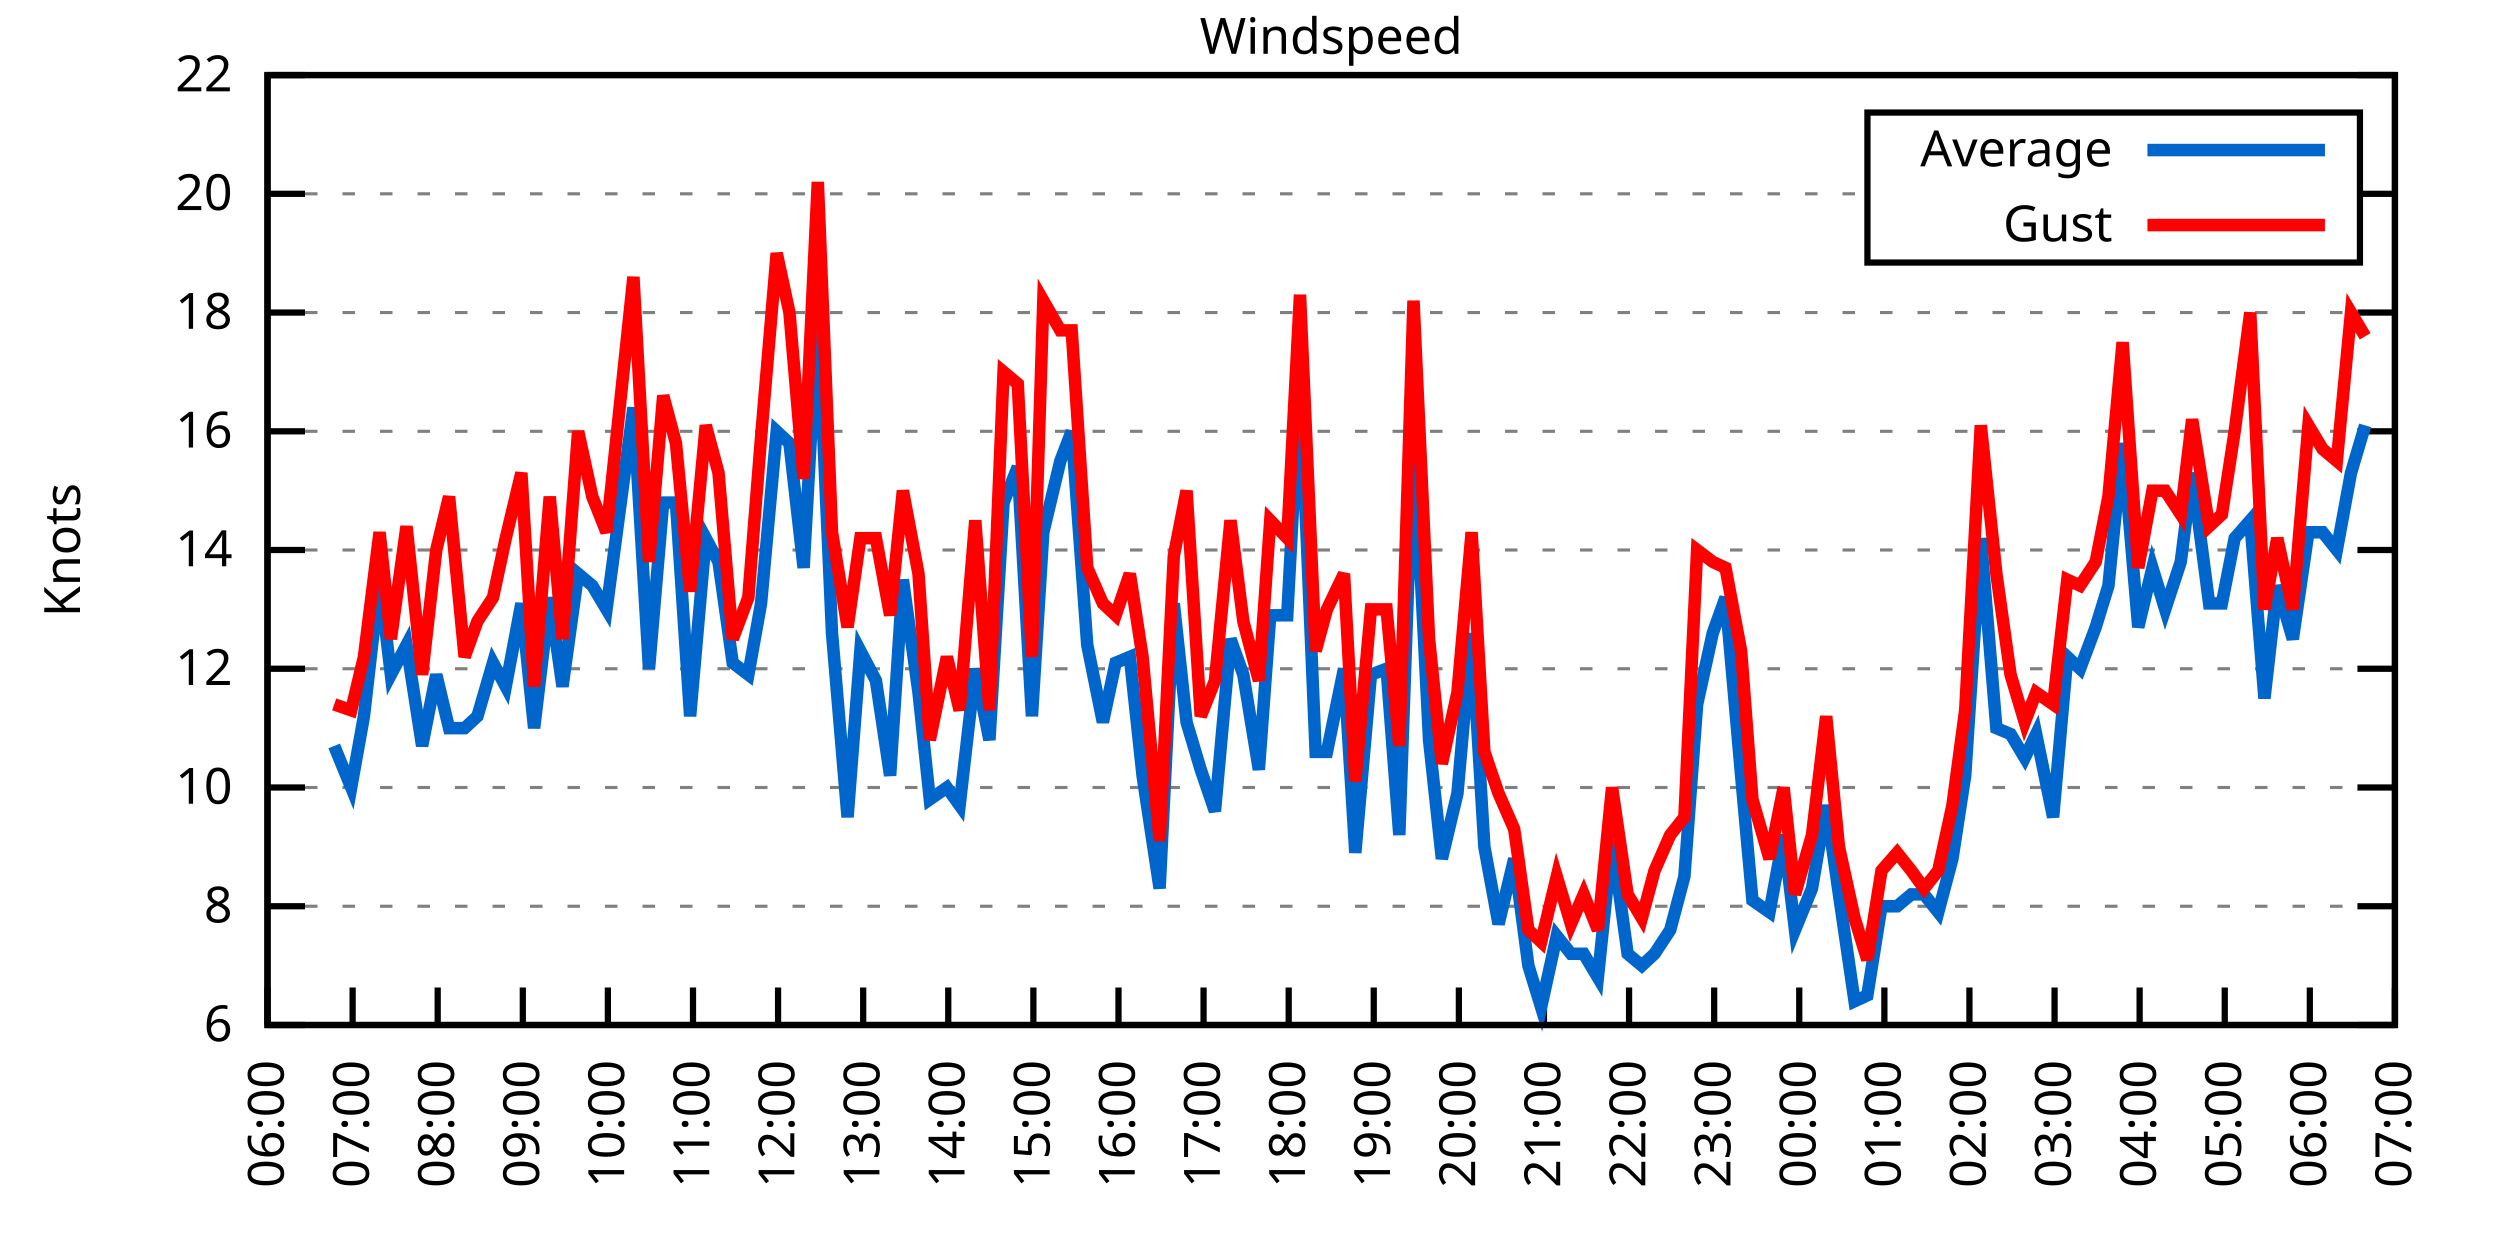
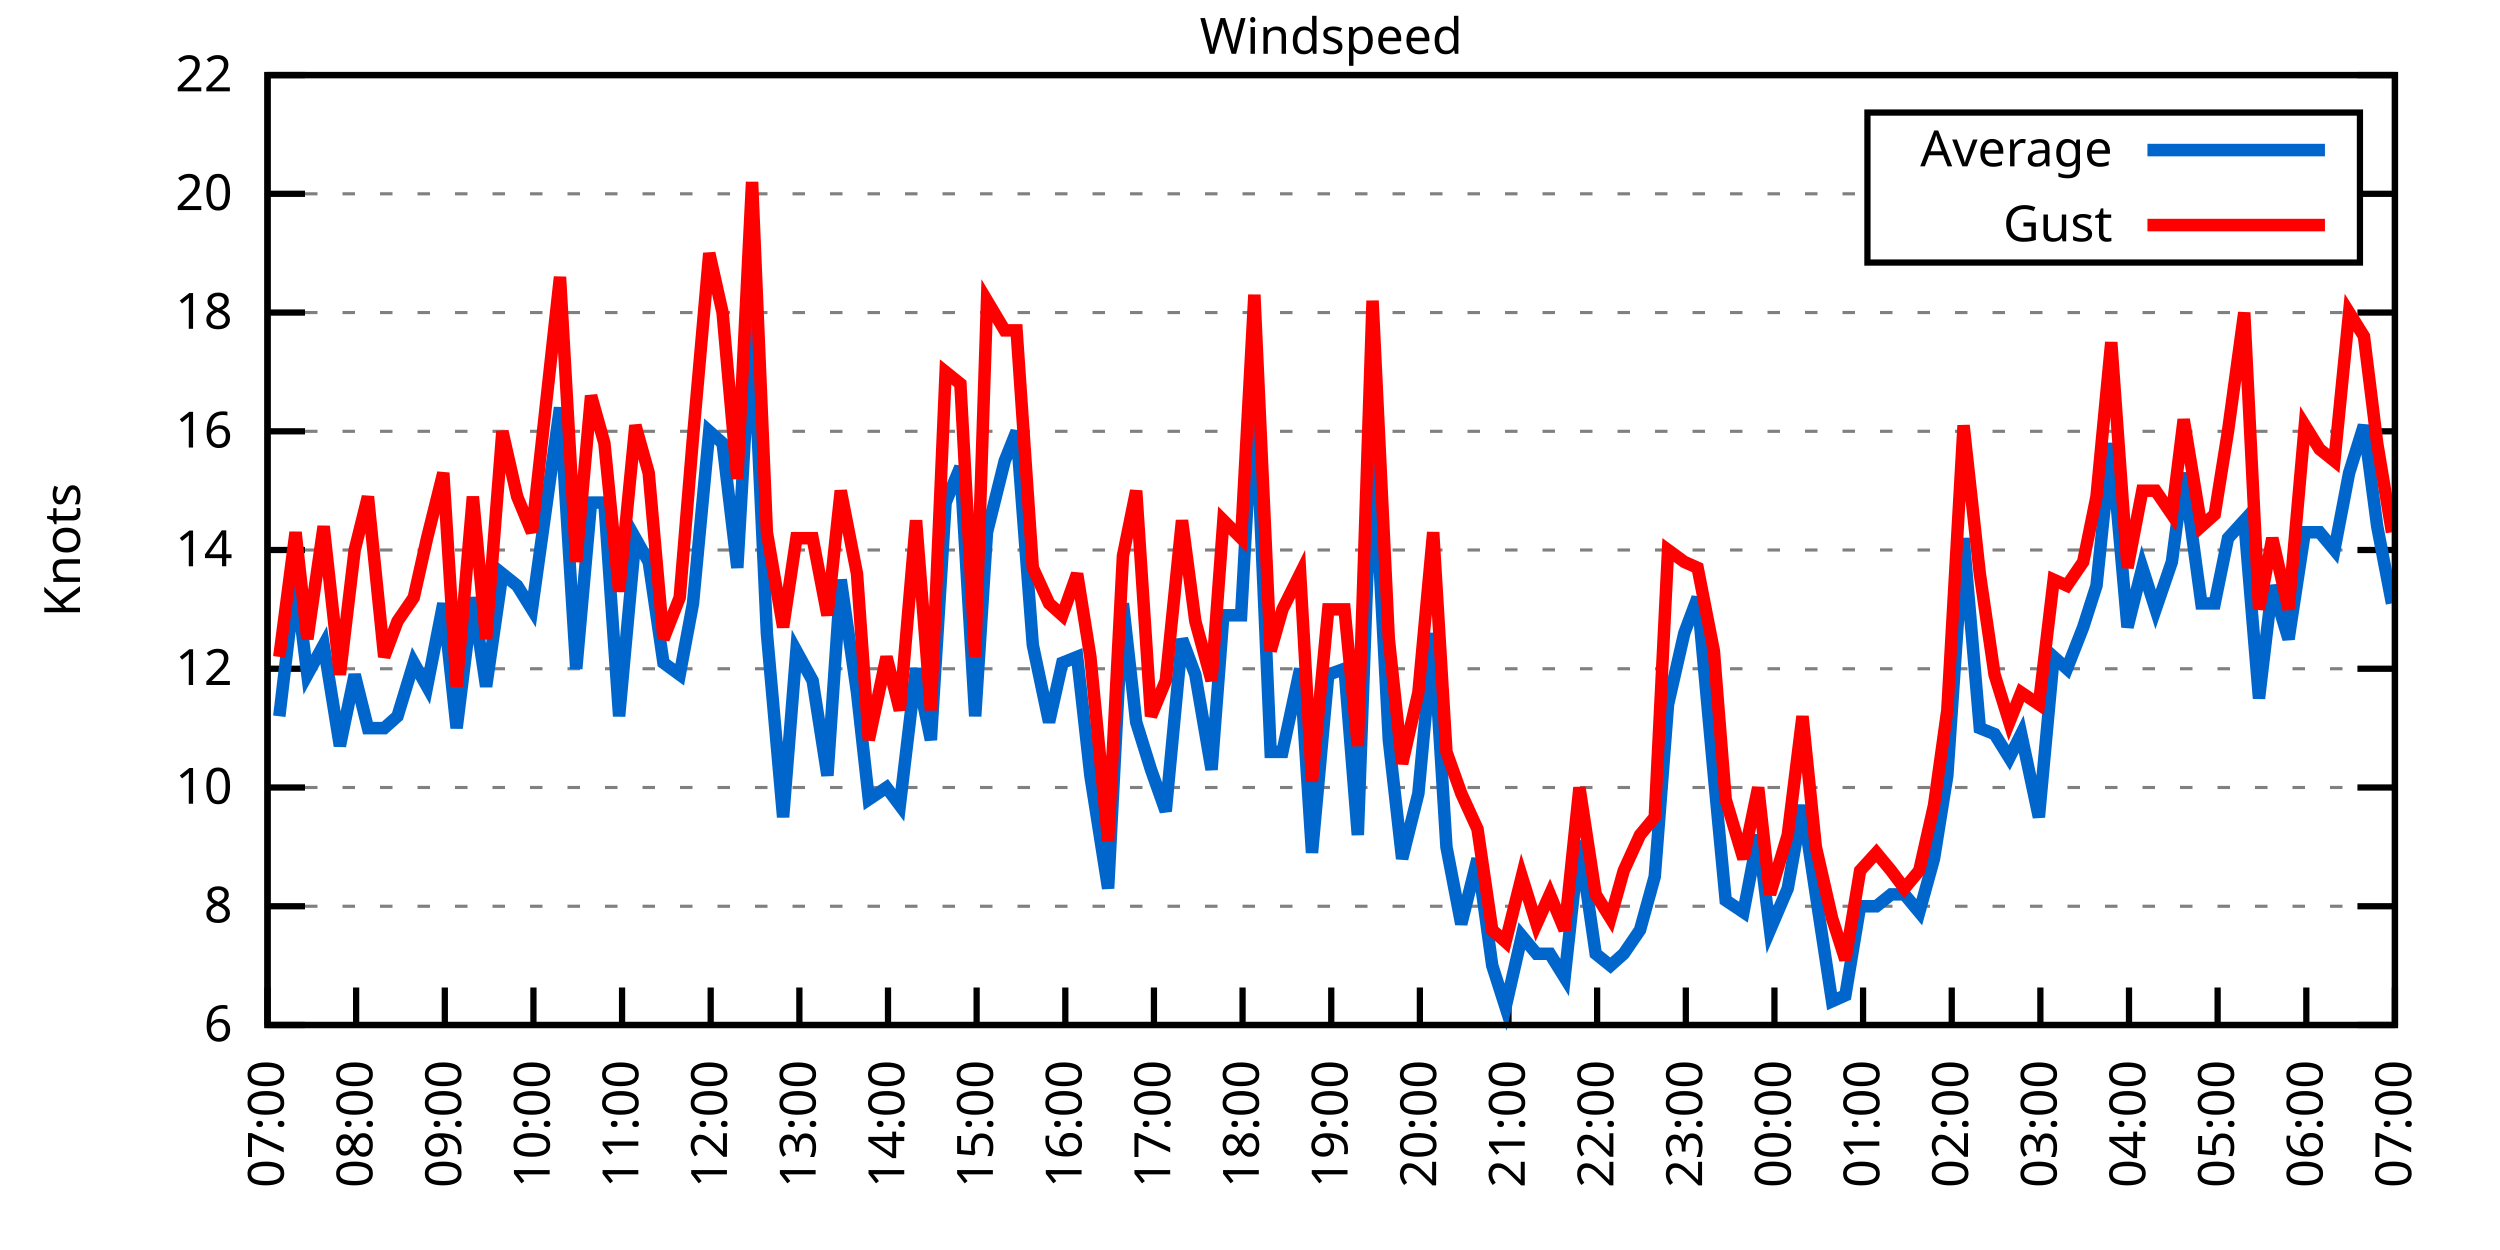
<svg xmlns="http://www.w3.org/2000/svg" xmlns:xlink="http://www.w3.org/1999/xlink" width="400" height="200" viewBox="0 0 400 200">
  <g id="gnuplot_canvas">
    <rect x="0" y="0" width="400" height="200" fill="none" />
    <defs>
      <circle id="gpDot" r="0.5" stroke-width="0.5" stroke="currentColor" />
      <path id="gpPt0" stroke-width="0.333" stroke="currentColor" d="M-1,0 h2 M0,-1 v2" />
      <path id="gpPt1" stroke-width="0.333" stroke="currentColor" d="M-1,-1 L1,1 M1,-1 L-1,1" />
      <path id="gpPt2" stroke-width="0.333" stroke="currentColor" d="M-1,0 L1,0 M0,-1 L0,1 M-1,-1 L1,1 M-1,1 L1,-1" />
      <rect id="gpPt3" stroke-width="0.333" stroke="currentColor" x="-1" y="-1" width="2" height="2" />
      <rect id="gpPt4" stroke-width="0.333" stroke="currentColor" fill="currentColor" x="-1" y="-1" width="2" height="2" />
      <circle id="gpPt5" stroke-width="0.333" stroke="currentColor" cx="0" cy="0" r="1" />
      <use xlink:href="#gpPt5" id="gpPt6" fill="currentColor" stroke="none" />
      <path id="gpPt7" stroke-width="0.333" stroke="currentColor" d="M0,-1.33 L-1.33,0.67 L1.33,0.67 z" />
      <use xlink:href="#gpPt7" id="gpPt8" fill="currentColor" stroke="none" />
      <use xlink:href="#gpPt7" id="gpPt9" stroke="currentColor" transform="rotate(180)" />
      <use xlink:href="#gpPt9" id="gpPt10" fill="currentColor" stroke="none" />
      <use xlink:href="#gpPt3" id="gpPt11" stroke="currentColor" transform="rotate(45)" />
      <use xlink:href="#gpPt11" id="gpPt12" fill="currentColor" stroke="none" />
      <path id="gpPt13" stroke-width="0.333" stroke="currentColor" d="M0,1.330 L1.265,0.411 L0.782,-1.067 L-0.782,-1.076 L-1.265,0.411 z" />
      <use xlink:href="#gpPt13" id="gpPt14" fill="currentColor" stroke="none" />
      <filter id="textbox" filterUnits="objectBoundingBox" x="0" y="0" height="1" width="1">
        <feFlood flood-color="white" flood-opacity="1" result="bgnd" />
        <feComposite in="SourceGraphic" in2="bgnd" operator="atop" />
      </filter>
      <filter id="greybox" filterUnits="objectBoundingBox" x="0" y="0" height="1" width="1">
        <feFlood flood-color="lightgrey" flood-opacity="1" result="grey" />
        <feComposite in="SourceGraphic" in2="grey" operator="atop" />
      </filter>
    </defs>
    <g fill="none" color="white" stroke="currentColor" stroke-width="1.00" stroke-linecap="butt" stroke-linejoin="miter">
</g>
    <g fill="none" color="black" stroke="currentColor" stroke-width="1.00" stroke-linecap="butt" stroke-linejoin="miter">
      <g stroke="none" shape-rendering="crispEdges">
        <polygon fill="rgb(255, 255, 255)" points="42.80,164.00 383.18,164.00 383.18,12.02 42.80,12.02 " />
      </g>
    </g>
    <g fill="none" color="black" stroke="currentColor" stroke-width="1.00" stroke-linecap="butt" stroke-linejoin="miter">
</g>
    <g fill="none" color="black" stroke="black" stroke-width="0.50" stroke-linecap="butt" stroke-linejoin="miter">
</g>
    <g fill="none" color="gray" stroke="currentColor" stroke-width="0.50" stroke-linecap="butt" stroke-linejoin="miter">
      <path stroke="gray" stroke-dasharray="2,4" class="gridline" d="M42.80,164.00 L383.19,164.00  " />
    </g>
    <g fill="none" color="gray" stroke="gray" stroke-width="1.00" stroke-linecap="butt" stroke-linejoin="miter">
</g>
    <g fill="none" color="black" stroke="currentColor" stroke-width="1.00" stroke-linecap="butt" stroke-linejoin="miter">
      <path stroke="black" d="M42.80,164.00 L48.80,164.00 M383.19,164.00 L377.19,164.00  " />
      <g transform="translate(37.20,166.60)" stroke="none" fill="black" font-family="Sans" font-size="8.00" text-anchor="end">
        <text>
          <tspan font-family="Sans"> 6</tspan>
        </text>
      </g>
    </g>
    <g fill="none" color="black" stroke="currentColor" stroke-width="1.00" stroke-linecap="butt" stroke-linejoin="miter">
</g>
    <g fill="none" color="black" stroke="black" stroke-width="0.50" stroke-linecap="butt" stroke-linejoin="miter">
</g>
    <g fill="none" color="gray" stroke="currentColor" stroke-width="0.50" stroke-linecap="butt" stroke-linejoin="miter">
      <path stroke="gray" stroke-dasharray="2,4" class="gridline" d="M42.80,145.00 L383.19,145.00  " />
    </g>
    <g fill="none" color="gray" stroke="gray" stroke-width="1.00" stroke-linecap="butt" stroke-linejoin="miter">
</g>
    <g fill="none" color="black" stroke="currentColor" stroke-width="1.00" stroke-linecap="butt" stroke-linejoin="miter">
      <path stroke="black" d="M42.80,145.00 L48.80,145.00 M383.19,145.00 L377.19,145.00  " />
      <g transform="translate(37.20,147.60)" stroke="none" fill="black" font-family="Sans" font-size="8.00" text-anchor="end">
        <text>
          <tspan font-family="Sans"> 8</tspan>
        </text>
      </g>
    </g>
    <g fill="none" color="black" stroke="currentColor" stroke-width="1.00" stroke-linecap="butt" stroke-linejoin="miter">
</g>
    <g fill="none" color="black" stroke="black" stroke-width="0.50" stroke-linecap="butt" stroke-linejoin="miter">
</g>
    <g fill="none" color="gray" stroke="currentColor" stroke-width="0.50" stroke-linecap="butt" stroke-linejoin="miter">
      <path stroke="gray" stroke-dasharray="2,4" class="gridline" d="M42.80,126.00 L383.19,126.00  " />
    </g>
    <g fill="none" color="gray" stroke="gray" stroke-width="1.00" stroke-linecap="butt" stroke-linejoin="miter">
</g>
    <g fill="none" color="black" stroke="currentColor" stroke-width="1.00" stroke-linecap="butt" stroke-linejoin="miter">
      <path stroke="black" d="M42.80,126.00 L48.80,126.00 M383.19,126.00 L377.19,126.00  " />
      <g transform="translate(37.20,128.60)" stroke="none" fill="black" font-family="Sans" font-size="8.00" text-anchor="end">
        <text>
          <tspan font-family="Sans"> 10</tspan>
        </text>
      </g>
    </g>
    <g fill="none" color="black" stroke="currentColor" stroke-width="1.00" stroke-linecap="butt" stroke-linejoin="miter">
</g>
    <g fill="none" color="black" stroke="black" stroke-width="0.50" stroke-linecap="butt" stroke-linejoin="miter">
</g>
    <g fill="none" color="gray" stroke="currentColor" stroke-width="0.50" stroke-linecap="butt" stroke-linejoin="miter">
      <path stroke="gray" stroke-dasharray="2,4" class="gridline" d="M42.80,107.00 L383.19,107.00  " />
    </g>
    <g fill="none" color="gray" stroke="gray" stroke-width="1.00" stroke-linecap="butt" stroke-linejoin="miter">
</g>
    <g fill="none" color="black" stroke="currentColor" stroke-width="1.00" stroke-linecap="butt" stroke-linejoin="miter">
      <path stroke="black" d="M42.80,107.00 L48.80,107.00 M383.19,107.00 L377.19,107.00  " />
      <g transform="translate(37.20,109.60)" stroke="none" fill="black" font-family="Sans" font-size="8.00" text-anchor="end">
        <text>
          <tspan font-family="Sans"> 12</tspan>
        </text>
      </g>
    </g>
    <g fill="none" color="black" stroke="currentColor" stroke-width="1.00" stroke-linecap="butt" stroke-linejoin="miter">
</g>
    <g fill="none" color="black" stroke="black" stroke-width="0.50" stroke-linecap="butt" stroke-linejoin="miter">
</g>
    <g fill="none" color="gray" stroke="currentColor" stroke-width="0.50" stroke-linecap="butt" stroke-linejoin="miter">
      <path stroke="gray" stroke-dasharray="2,4" class="gridline" d="M42.80,88.00 L383.19,88.00  " />
    </g>
    <g fill="none" color="gray" stroke="gray" stroke-width="1.00" stroke-linecap="butt" stroke-linejoin="miter">
</g>
    <g fill="none" color="black" stroke="currentColor" stroke-width="1.00" stroke-linecap="butt" stroke-linejoin="miter">
      <path stroke="black" d="M42.80,88.00 L48.80,88.00 M383.19,88.00 L377.19,88.00  " />
      <g transform="translate(37.20,90.60)" stroke="none" fill="black" font-family="Sans" font-size="8.00" text-anchor="end">
        <text>
          <tspan font-family="Sans"> 14</tspan>
        </text>
      </g>
    </g>
    <g fill="none" color="black" stroke="currentColor" stroke-width="1.00" stroke-linecap="butt" stroke-linejoin="miter">
</g>
    <g fill="none" color="black" stroke="black" stroke-width="0.50" stroke-linecap="butt" stroke-linejoin="miter">
</g>
    <g fill="none" color="gray" stroke="currentColor" stroke-width="0.50" stroke-linecap="butt" stroke-linejoin="miter">
      <path stroke="gray" stroke-dasharray="2,4" class="gridline" d="M42.80,69.01 L383.19,69.01  " />
    </g>
    <g fill="none" color="gray" stroke="gray" stroke-width="1.00" stroke-linecap="butt" stroke-linejoin="miter">
</g>
    <g fill="none" color="black" stroke="currentColor" stroke-width="1.00" stroke-linecap="butt" stroke-linejoin="miter">
      <path stroke="black" d="M42.80,69.01 L48.80,69.01 M383.19,69.01 L377.19,69.01  " />
      <g transform="translate(37.20,71.61)" stroke="none" fill="black" font-family="Sans" font-size="8.00" text-anchor="end">
        <text>
          <tspan font-family="Sans"> 16</tspan>
        </text>
      </g>
    </g>
    <g fill="none" color="black" stroke="currentColor" stroke-width="1.00" stroke-linecap="butt" stroke-linejoin="miter">
</g>
    <g fill="none" color="black" stroke="black" stroke-width="0.50" stroke-linecap="butt" stroke-linejoin="miter">
</g>
    <g fill="none" color="gray" stroke="currentColor" stroke-width="0.50" stroke-linecap="butt" stroke-linejoin="miter">
      <path stroke="gray" stroke-dasharray="2,4" class="gridline" d="M42.80,50.01 L383.19,50.01  " />
    </g>
    <g fill="none" color="gray" stroke="gray" stroke-width="1.00" stroke-linecap="butt" stroke-linejoin="miter">
</g>
    <g fill="none" color="black" stroke="currentColor" stroke-width="1.00" stroke-linecap="butt" stroke-linejoin="miter">
      <path stroke="black" d="M42.80,50.01 L48.80,50.01 M383.19,50.01 L377.19,50.01  " />
      <g transform="translate(37.20,52.61)" stroke="none" fill="black" font-family="Sans" font-size="8.00" text-anchor="end">
        <text>
          <tspan font-family="Sans"> 18</tspan>
        </text>
      </g>
    </g>
    <g fill="none" color="black" stroke="currentColor" stroke-width="1.00" stroke-linecap="butt" stroke-linejoin="miter">
</g>
    <g fill="none" color="black" stroke="black" stroke-width="0.50" stroke-linecap="butt" stroke-linejoin="miter">
</g>
    <g fill="none" color="gray" stroke="currentColor" stroke-width="0.50" stroke-linecap="butt" stroke-linejoin="miter">
      <path stroke="gray" stroke-dasharray="2,4" class="gridline" d="M42.80,31.01 L298.79,31.01 M377.59,31.01 L383.19,31.01  " />
    </g>
    <g fill="none" color="gray" stroke="gray" stroke-width="1.00" stroke-linecap="butt" stroke-linejoin="miter">
</g>
    <g fill="none" color="black" stroke="currentColor" stroke-width="1.00" stroke-linecap="butt" stroke-linejoin="miter">
      <path stroke="black" d="M42.80,31.01 L48.80,31.01 M383.19,31.01 L377.19,31.01  " />
      <g transform="translate(37.20,33.61)" stroke="none" fill="black" font-family="Sans" font-size="8.00" text-anchor="end">
        <text>
          <tspan font-family="Sans"> 20</tspan>
        </text>
      </g>
    </g>
    <g fill="none" color="black" stroke="currentColor" stroke-width="1.00" stroke-linecap="butt" stroke-linejoin="miter">
</g>
    <g fill="none" color="black" stroke="black" stroke-width="0.50" stroke-linecap="butt" stroke-linejoin="miter">
</g>
    <g fill="none" color="gray" stroke="currentColor" stroke-width="0.50" stroke-linecap="butt" stroke-linejoin="miter">
      <path stroke="gray" stroke-dasharray="2,4" class="gridline" d="M42.80,12.01 L383.19,12.01  " />
    </g>
    <g fill="none" color="gray" stroke="gray" stroke-width="1.00" stroke-linecap="butt" stroke-linejoin="miter">
</g>
    <g fill="none" color="black" stroke="currentColor" stroke-width="1.00" stroke-linecap="butt" stroke-linejoin="miter">
      <path stroke="black" d="M42.80,12.01 L48.80,12.01 M383.19,12.01 L377.19,12.01  " />
      <g transform="translate(37.20,14.61)" stroke="none" fill="black" font-family="Sans" font-size="8.00" text-anchor="end">
        <text>
          <tspan font-family="Sans"> 22</tspan>
        </text>
      </g>
    </g>
    <g fill="none" color="black" stroke="currentColor" stroke-width="1.00" stroke-linecap="butt" stroke-linejoin="miter">
      <path stroke="black" d="M42.80,164.00 L42.80,158.00  " />
      <g transform="translate(45.40,169.60) rotate(270.00)" stroke="none" fill="black" font-family="Sans" font-size="8.00" text-anchor="end">
        <text>
-           <tspan font-family="Sans">06:00</tspan>
-         </text>
-       </g>
-     </g>
-     <g fill="none" color="black" stroke="currentColor" stroke-width="1.00" stroke-linecap="butt" stroke-linejoin="miter">
-       <path stroke="black" d="M56.42,164.00 L56.42,158.00  " />
-       <g transform="translate(59.02,169.60) rotate(270.00)" stroke="none" fill="black" font-family="Sans" font-size="8.00" text-anchor="end">
-         <text>
          <tspan font-family="Sans">07:00</tspan>
        </text>
      </g>
    </g>
    <g fill="none" color="black" stroke="currentColor" stroke-width="1.00" stroke-linecap="butt" stroke-linejoin="miter">
-       <path stroke="black" d="M70.03,164.00 L70.03,158.00  " />
-       <g transform="translate(72.63,169.60) rotate(270.00)" stroke="none" fill="black" font-family="Sans" font-size="8.00" text-anchor="end">
+       <path stroke="black" d="M56.98,164.00 L56.98,158.00  " />
+       <g transform="translate(59.58,169.60) rotate(270.00)" stroke="none" fill="black" font-family="Sans" font-size="8.00" text-anchor="end">
        <text>
          <tspan font-family="Sans">08:00</tspan>
        </text>
      </g>
    </g>
    <g fill="none" color="black" stroke="currentColor" stroke-width="1.00" stroke-linecap="butt" stroke-linejoin="miter">
-       <path stroke="black" d="M83.65,164.00 L83.65,158.00  " />
-       <g transform="translate(86.25,169.60) rotate(270.00)" stroke="none" fill="black" font-family="Sans" font-size="8.00" text-anchor="end">
+       <path stroke="black" d="M71.17,164.00 L71.17,158.00  " />
+       <g transform="translate(73.77,169.60) rotate(270.00)" stroke="none" fill="black" font-family="Sans" font-size="8.00" text-anchor="end">
        <text>
          <tspan font-family="Sans">09:00</tspan>
        </text>
      </g>
    </g>
    <g fill="none" color="black" stroke="currentColor" stroke-width="1.00" stroke-linecap="butt" stroke-linejoin="miter">
-       <path stroke="black" d="M97.26,164.00 L97.26,158.00  " />
-       <g transform="translate(99.86,169.60) rotate(270.00)" stroke="none" fill="black" font-family="Sans" font-size="8.00" text-anchor="end">
+       <path stroke="black" d="M85.35,164.00 L85.35,158.00  " />
+       <g transform="translate(87.95,169.60) rotate(270.00)" stroke="none" fill="black" font-family="Sans" font-size="8.00" text-anchor="end">
        <text>
          <tspan font-family="Sans">10:00</tspan>
        </text>
      </g>
    </g>
    <g fill="none" color="black" stroke="currentColor" stroke-width="1.00" stroke-linecap="butt" stroke-linejoin="miter">
-       <path stroke="black" d="M110.88,164.00 L110.88,158.00  " />
-       <g transform="translate(113.48,169.60) rotate(270.00)" stroke="none" fill="black" font-family="Sans" font-size="8.00" text-anchor="end">
+       <path stroke="black" d="M99.53,164.00 L99.53,158.00  " />
+       <g transform="translate(102.13,169.60) rotate(270.00)" stroke="none" fill="black" font-family="Sans" font-size="8.00" text-anchor="end">
        <text>
          <tspan font-family="Sans">11:00</tspan>
        </text>
      </g>
    </g>
    <g fill="none" color="black" stroke="currentColor" stroke-width="1.00" stroke-linecap="butt" stroke-linejoin="miter">
-       <path stroke="black" d="M124.49,164.00 L124.49,158.00  " />
-       <g transform="translate(127.09,169.60) rotate(270.00)" stroke="none" fill="black" font-family="Sans" font-size="8.00" text-anchor="end">
+       <path stroke="black" d="M113.71,164.00 L113.71,158.00  " />
+       <g transform="translate(116.31,169.60) rotate(270.00)" stroke="none" fill="black" font-family="Sans" font-size="8.00" text-anchor="end">
        <text>
          <tspan font-family="Sans">12:00</tspan>
        </text>
      </g>
    </g>
    <g fill="none" color="black" stroke="currentColor" stroke-width="1.00" stroke-linecap="butt" stroke-linejoin="miter">
-       <path stroke="black" d="M138.11,164.00 L138.11,158.00  " />
-       <g transform="translate(140.71,169.60) rotate(270.00)" stroke="none" fill="black" font-family="Sans" font-size="8.00" text-anchor="end">
+       <path stroke="black" d="M127.90,164.00 L127.90,158.00  " />
+       <g transform="translate(130.50,169.60) rotate(270.00)" stroke="none" fill="black" font-family="Sans" font-size="8.00" text-anchor="end">
        <text>
          <tspan font-family="Sans">13:00</tspan>
        </text>
      </g>
    </g>
    <g fill="none" color="black" stroke="currentColor" stroke-width="1.00" stroke-linecap="butt" stroke-linejoin="miter">
-       <path stroke="black" d="M151.72,164.00 L151.72,158.00  " />
-       <g transform="translate(154.32,169.60) rotate(270.00)" stroke="none" fill="black" font-family="Sans" font-size="8.00" text-anchor="end">
+       <path stroke="black" d="M142.08,164.00 L142.08,158.00  " />
+       <g transform="translate(144.68,169.60) rotate(270.00)" stroke="none" fill="black" font-family="Sans" font-size="8.00" text-anchor="end">
        <text>
          <tspan font-family="Sans">14:00</tspan>
        </text>
      </g>
    </g>
    <g fill="none" color="black" stroke="currentColor" stroke-width="1.00" stroke-linecap="butt" stroke-linejoin="miter">
-       <path stroke="black" d="M165.34,164.00 L165.34,158.00  " />
-       <g transform="translate(167.94,169.60) rotate(270.00)" stroke="none" fill="black" font-family="Sans" font-size="8.00" text-anchor="end">
+       <path stroke="black" d="M156.26,164.00 L156.26,158.00  " />
+       <g transform="translate(158.86,169.60) rotate(270.00)" stroke="none" fill="black" font-family="Sans" font-size="8.00" text-anchor="end">
        <text>
          <tspan font-family="Sans">15:00</tspan>
        </text>
      </g>
    </g>
    <g fill="none" color="black" stroke="currentColor" stroke-width="1.00" stroke-linecap="butt" stroke-linejoin="miter">
-       <path stroke="black" d="M178.96,164.00 L178.96,158.00  " />
-       <g transform="translate(181.56,169.60) rotate(270.00)" stroke="none" fill="black" font-family="Sans" font-size="8.00" text-anchor="end">
+       <path stroke="black" d="M170.45,164.00 L170.45,158.00  " />
+       <g transform="translate(173.05,169.60) rotate(270.00)" stroke="none" fill="black" font-family="Sans" font-size="8.00" text-anchor="end">
        <text>
          <tspan font-family="Sans">16:00</tspan>
        </text>
      </g>
    </g>
    <g fill="none" color="black" stroke="currentColor" stroke-width="1.00" stroke-linecap="butt" stroke-linejoin="miter">
-       <path stroke="black" d="M192.57,164.00 L192.57,158.00  " />
-       <g transform="translate(195.17,169.60) rotate(270.00)" stroke="none" fill="black" font-family="Sans" font-size="8.00" text-anchor="end">
+       <path stroke="black" d="M184.63,164.00 L184.63,158.00  " />
+       <g transform="translate(187.23,169.60) rotate(270.00)" stroke="none" fill="black" font-family="Sans" font-size="8.00" text-anchor="end">
        <text>
          <tspan font-family="Sans">17:00</tspan>
        </text>
      </g>
    </g>
    <g fill="none" color="black" stroke="currentColor" stroke-width="1.00" stroke-linecap="butt" stroke-linejoin="miter">
-       <path stroke="black" d="M206.19,164.00 L206.19,158.00  " />
-       <g transform="translate(208.79,169.60) rotate(270.00)" stroke="none" fill="black" font-family="Sans" font-size="8.00" text-anchor="end">
+       <path stroke="black" d="M198.81,164.00 L198.81,158.00  " />
+       <g transform="translate(201.41,169.60) rotate(270.00)" stroke="none" fill="black" font-family="Sans" font-size="8.00" text-anchor="end">
        <text>
          <tspan font-family="Sans">18:00</tspan>
        </text>
      </g>
    </g>
    <g fill="none" color="black" stroke="currentColor" stroke-width="1.00" stroke-linecap="butt" stroke-linejoin="miter">
-       <path stroke="black" d="M219.80,164.00 L219.80,158.00  " />
-       <g transform="translate(222.40,169.60) rotate(270.00)" stroke="none" fill="black" font-family="Sans" font-size="8.00" text-anchor="end">
+       <path stroke="black" d="M213.00,164.00 L213.00,158.00  " />
+       <g transform="translate(215.60,169.60) rotate(270.00)" stroke="none" fill="black" font-family="Sans" font-size="8.00" text-anchor="end">
        <text>
          <tspan font-family="Sans">19:00</tspan>
        </text>
      </g>
    </g>
    <g fill="none" color="black" stroke="currentColor" stroke-width="1.00" stroke-linecap="butt" stroke-linejoin="miter">
-       <path stroke="black" d="M233.42,164.00 L233.42,158.00  " />
-       <g transform="translate(236.02,169.60) rotate(270.00)" stroke="none" fill="black" font-family="Sans" font-size="8.00" text-anchor="end">
+       <path stroke="black" d="M227.18,164.00 L227.18,158.00  " />
+       <g transform="translate(229.78,169.60) rotate(270.00)" stroke="none" fill="black" font-family="Sans" font-size="8.00" text-anchor="end">
        <text>
          <tspan font-family="Sans">20:00</tspan>
        </text>
      </g>
    </g>
    <g fill="none" color="black" stroke="currentColor" stroke-width="1.00" stroke-linecap="butt" stroke-linejoin="miter">
-       <path stroke="black" d="M247.03,164.00 L247.03,158.00  " />
-       <g transform="translate(249.63,169.60) rotate(270.00)" stroke="none" fill="black" font-family="Sans" font-size="8.00" text-anchor="end">
+       <path stroke="black" d="M241.36,164.00 L241.36,158.00  " />
+       <g transform="translate(243.96,169.60) rotate(270.00)" stroke="none" fill="black" font-family="Sans" font-size="8.00" text-anchor="end">
        <text>
          <tspan font-family="Sans">21:00</tspan>
        </text>
      </g>
    </g>
    <g fill="none" color="black" stroke="currentColor" stroke-width="1.00" stroke-linecap="butt" stroke-linejoin="miter">
-       <path stroke="black" d="M260.65,164.00 L260.65,158.00  " />
-       <g transform="translate(263.25,169.60) rotate(270.00)" stroke="none" fill="black" font-family="Sans" font-size="8.00" text-anchor="end">
+       <path stroke="black" d="M255.54,164.00 L255.54,158.00  " />
+       <g transform="translate(258.14,169.60) rotate(270.00)" stroke="none" fill="black" font-family="Sans" font-size="8.00" text-anchor="end">
        <text>
          <tspan font-family="Sans">22:00</tspan>
        </text>
      </g>
    </g>
    <g fill="none" color="black" stroke="currentColor" stroke-width="1.00" stroke-linecap="butt" stroke-linejoin="miter">
-       <path stroke="black" d="M274.27,164.00 L274.27,158.00  " />
-       <g transform="translate(276.87,169.60) rotate(270.00)" stroke="none" fill="black" font-family="Sans" font-size="8.00" text-anchor="end">
+       <path stroke="black" d="M269.73,164.00 L269.73,158.00  " />
+       <g transform="translate(272.33,169.60) rotate(270.00)" stroke="none" fill="black" font-family="Sans" font-size="8.00" text-anchor="end">
        <text>
          <tspan font-family="Sans">23:00</tspan>
        </text>
      </g>
    </g>
    <g fill="none" color="black" stroke="currentColor" stroke-width="1.00" stroke-linecap="butt" stroke-linejoin="miter">
-       <path stroke="black" d="M287.88,164.00 L287.88,158.00  " />
-       <g transform="translate(290.48,169.60) rotate(270.00)" stroke="none" fill="black" font-family="Sans" font-size="8.00" text-anchor="end">
+       <path stroke="black" d="M283.91,164.00 L283.91,158.00  " />
+       <g transform="translate(286.51,169.60) rotate(270.00)" stroke="none" fill="black" font-family="Sans" font-size="8.00" text-anchor="end">
        <text>
          <tspan font-family="Sans">00:00</tspan>
        </text>
      </g>
    </g>
    <g fill="none" color="black" stroke="currentColor" stroke-width="1.00" stroke-linecap="butt" stroke-linejoin="miter">
-       <path stroke="black" d="M301.50,164.00 L301.50,158.00  " />
-       <g transform="translate(304.10,169.60) rotate(270.00)" stroke="none" fill="black" font-family="Sans" font-size="8.00" text-anchor="end">
+       <path stroke="black" d="M298.09,164.00 L298.09,158.00  " />
+       <g transform="translate(300.69,169.60) rotate(270.00)" stroke="none" fill="black" font-family="Sans" font-size="8.00" text-anchor="end">
        <text>
          <tspan font-family="Sans">01:00</tspan>
        </text>
      </g>
    </g>
    <g fill="none" color="black" stroke="currentColor" stroke-width="1.00" stroke-linecap="butt" stroke-linejoin="miter">
-       <path stroke="black" d="M315.11,164.00 L315.11,158.00  " />
-       <g transform="translate(317.71,169.60) rotate(270.00)" stroke="none" fill="black" font-family="Sans" font-size="8.00" text-anchor="end">
+       <path stroke="black" d="M312.28,164.00 L312.28,158.00  " />
+       <g transform="translate(314.88,169.60) rotate(270.00)" stroke="none" fill="black" font-family="Sans" font-size="8.00" text-anchor="end">
        <text>
          <tspan font-family="Sans">02:00</tspan>
        </text>
      </g>
    </g>
    <g fill="none" color="black" stroke="currentColor" stroke-width="1.00" stroke-linecap="butt" stroke-linejoin="miter">
-       <path stroke="black" d="M328.73,164.00 L328.73,158.00  " />
-       <g transform="translate(331.33,169.60) rotate(270.00)" stroke="none" fill="black" font-family="Sans" font-size="8.00" text-anchor="end">
+       <path stroke="black" d="M326.46,164.00 L326.46,158.00  " />
+       <g transform="translate(329.06,169.60) rotate(270.00)" stroke="none" fill="black" font-family="Sans" font-size="8.00" text-anchor="end">
        <text>
          <tspan font-family="Sans">03:00</tspan>
        </text>
      </g>
    </g>
    <g fill="none" color="black" stroke="currentColor" stroke-width="1.00" stroke-linecap="butt" stroke-linejoin="miter">
-       <path stroke="black" d="M342.34,164.00 L342.34,158.00  " />
-       <g transform="translate(344.94,169.60) rotate(270.00)" stroke="none" fill="black" font-family="Sans" font-size="8.00" text-anchor="end">
+       <path stroke="black" d="M340.64,164.00 L340.64,158.00  " />
+       <g transform="translate(343.24,169.60) rotate(270.00)" stroke="none" fill="black" font-family="Sans" font-size="8.00" text-anchor="end">
        <text>
          <tspan font-family="Sans">04:00</tspan>
        </text>
      </g>
    </g>
    <g fill="none" color="black" stroke="currentColor" stroke-width="1.00" stroke-linecap="butt" stroke-linejoin="miter">
-       <path stroke="black" d="M355.96,164.00 L355.96,158.00  " />
-       <g transform="translate(358.56,169.60) rotate(270.00)" stroke="none" fill="black" font-family="Sans" font-size="8.00" text-anchor="end">
+       <path stroke="black" d="M354.82,164.00 L354.82,158.00  " />
+       <g transform="translate(357.42,169.60) rotate(270.00)" stroke="none" fill="black" font-family="Sans" font-size="8.00" text-anchor="end">
        <text>
          <tspan font-family="Sans">05:00</tspan>
        </text>
      </g>
    </g>
    <g fill="none" color="black" stroke="currentColor" stroke-width="1.00" stroke-linecap="butt" stroke-linejoin="miter">
-       <path stroke="black" d="M369.57,164.00 L369.57,158.00  " />
-       <g transform="translate(372.17,169.60) rotate(270.00)" stroke="none" fill="black" font-family="Sans" font-size="8.00" text-anchor="end">
+       <path stroke="black" d="M369.01,164.00 L369.01,158.00  " />
+       <g transform="translate(371.61,169.60) rotate(270.00)" stroke="none" fill="black" font-family="Sans" font-size="8.00" text-anchor="end">
        <text>
          <tspan font-family="Sans">06:00</tspan>
        </text>
      </g>
    </g>
    <g fill="none" color="black" stroke="currentColor" stroke-width="1.00" stroke-linecap="butt" stroke-linejoin="miter">
      <path stroke="black" d="M383.19,164.00 L383.19,158.00  " />
      <g transform="translate(385.79,169.60) rotate(270.00)" stroke="none" fill="black" font-family="Sans" font-size="8.00" text-anchor="end">
        <text>
          <tspan font-family="Sans">07:00</tspan>
        </text>
      </g>
    </g>
    <g fill="none" color="black" stroke="currentColor" stroke-width="1.00" stroke-linecap="butt" stroke-linejoin="miter">
</g>
    <g fill="none" color="black" stroke="currentColor" stroke-width="1.00" stroke-linecap="butt" stroke-linejoin="miter">
      <path stroke="black" d="M42.80,12.01 L42.80,164.00 L383.19,164.00 L383.19,12.01 L42.80,12.01 Z  " />
    </g>
    <g fill="none" color="black" stroke="currentColor" stroke-width="1.00" stroke-linecap="butt" stroke-linejoin="miter">
</g>
    <g fill="none" color="black" stroke="currentColor" stroke-width="1.00" stroke-linecap="butt" stroke-linejoin="miter">
      <path stroke="black" d="M298.79,42.01 L298.79,18.01 L377.59,18.01 L377.59,42.01 L298.79,42.01 Z  " />
    </g>
    <g id="Windspeed_plot_1">
      <g fill="none" color="white" stroke="black" stroke-width="2.00" stroke-linecap="butt" stroke-linejoin="miter">
</g>
      <g fill="none" color="black" stroke="currentColor" stroke-width="2.00" stroke-linecap="butt" stroke-linejoin="miter">
        <g transform="translate(337.99,26.61)" stroke="none" fill="black" font-family="Sans" font-size="8.00" text-anchor="end">
          <text>
            <tspan font-family="Sans">Average</tspan>
          </text>
        </g>
      </g>
      <g fill="none" color="black" stroke="currentColor" stroke-width="2.00" stroke-linecap="butt" stroke-linejoin="miter">
-         <path stroke="rgb(  0, 102, 204)" d="M343.59,24.01 L371.99,24.01 M53.47,119.35 L56.19,126.00 L58.23,114.60 L60.73,92.75 L62.54,107.95 L65.04,103.20   L67.54,119.35 L69.80,107.95 L71.85,116.50 L74.34,116.50 L76.39,114.60 L78.88,106.05 L80.92,109.85 L83.42,96.55   L85.46,116.50 L87.96,95.60 L90.00,109.85 L92.50,91.80 L94.77,93.70 L97.04,97.50 L101.35,65.21 L103.84,107.00   L106.11,80.41 L108.15,80.41 L110.42,114.60 L112.92,86.11 L114.96,89.90 L117.23,106.05 L119.73,107.95 L121.77,96.55   L124.27,69.01 L126.31,70.91 L128.58,90.85 L130.85,50.01 L133.12,101.30 L135.61,130.75 L137.66,104.15 L140.15,108.90   L142.42,124.10 L144.46,92.75 L146.96,110.80 L148.77,127.90 L151.50,126.00 L153.54,128.85 L156.04,107.00 L158.31,118.40   L160.57,80.41 L162.84,74.71 L165.11,114.60 L166.93,85.16 L169.65,73.76 L171.47,69.01 L173.96,103.20 L176.46,115.55   L178.50,106.05 L180.77,105.10 L182.81,124.10 L185.54,142.15 L187.81,96.55 L189.85,115.55 L192.12,123.15 L194.39,129.80   L196.88,102.25 L198.93,107.95 L201.42,123.15 L203.24,98.45 L205.96,98.45 L208.00,60.46 L210.50,120.30 L212.31,120.30   L215.04,107.00 L216.85,136.45 L219.35,107.95 L221.85,107.00 L223.89,133.60 L226.16,69.01 L228.65,118.40 L230.70,137.40   L233.19,126.95 L235.46,101.30 L237.50,135.50 L239.77,147.85 L242.27,137.40 L244.54,154.50 L246.58,161.15 L249.08,149.75   L251.35,152.60 L253.39,152.60 L255.66,156.40 L257.93,134.55 L260.42,152.60 L262.69,154.50 L264.73,152.60 L267.23,148.80   L269.50,140.25 L271.54,112.70 L274.04,101.30 L276.08,95.60 L278.58,124.10 L280.39,144.05 L283.12,145.95 L285.38,133.60   L287.20,148.80 L289.92,142.15 L292.19,128.85 L294.23,143.10 L296.73,160.20 L298.77,159.25 L301.04,145.00 L303.54,145.00   L305.81,143.10 L307.85,143.10 L310.12,145.95 L312.39,137.40 L314.43,124.10 L316.93,86.11 L319.42,116.50 L321.69,117.45   L323.96,121.25 L325.78,117.45 L328.50,130.75 L330.77,105.10 L332.81,107.00 L335.31,100.35 L337.35,93.70 L339.62,70.91   L342.12,100.35 L344.39,90.85 L346.43,97.50 L348.92,89.90 L350.74,75.66 L353.46,96.55 L355.50,96.55 L357.55,86.11   L360.04,83.26 L362.31,111.75 L364.36,93.70 L366.85,102.25 L369.35,85.16 L371.62,85.16 L373.89,88.00 L376.16,75.66   L378.42,68.06  " />
+         <path stroke="rgb(  0, 102, 204)" d="M343.59,24.01 L371.99,24.01 M44.69,114.60 L47.29,92.75 L49.18,107.95 L51.78,103.20 L54.38,119.35 L56.75,107.95   L58.87,116.50 L61.47,116.50 L63.60,114.60 L66.20,106.05 L68.33,109.85 L70.93,96.55 L73.06,116.50 L75.66,95.60   L77.78,109.85 L80.38,91.80 L82.75,93.70 L85.11,97.50 L89.60,65.21 L92.20,107.00 L94.57,80.41 L96.70,80.41   L99.06,114.60 L101.66,86.11 L103.79,89.90 L106.15,106.05 L108.75,107.95 L110.88,96.55 L113.48,69.01 L115.61,70.91   L117.97,90.85 L120.33,50.01 L122.70,101.30 L125.30,130.75 L127.42,104.15 L130.02,108.90 L132.39,124.10 L134.52,92.75   L137.12,110.80 L139.01,127.90 L141.84,126.00 L143.97,128.85 L146.57,107.00 L148.94,118.40 L151.30,80.41 L153.66,74.71   L156.03,114.60 L157.92,85.16 L160.75,73.76 L162.65,69.01 L165.25,103.20 L167.85,115.55 L169.97,106.05 L172.34,105.10   L174.46,124.10 L177.30,142.15 L179.67,96.55 L181.79,115.55 L184.16,123.15 L186.52,129.80 L189.12,102.25 L191.25,107.95   L193.85,123.15 L195.74,98.45 L198.58,98.45 L200.70,60.46 L203.30,120.30 L205.19,120.30 L208.03,107.00 L209.92,136.45   L212.52,107.95 L215.12,107.00 L217.25,133.60 L219.61,69.01 L222.21,118.40 L224.34,137.40 L226.94,126.95 L229.31,101.30   L231.43,135.50 L233.80,147.85 L236.40,137.40 L238.76,154.50 L240.89,161.15 L243.49,149.75 L245.85,152.60 L247.98,152.60   L250.34,156.40 L252.71,134.55 L255.31,152.60 L257.67,154.50 L259.80,152.60 L262.40,148.80 L264.76,140.25 L266.89,112.70   L269.49,101.30 L271.62,95.60 L274.22,124.10 L276.11,144.05 L278.95,145.95 L281.31,133.60 L283.20,148.80 L286.04,142.15   L288.40,128.85 L290.53,143.10 L293.13,160.20 L295.26,159.25 L297.62,145.00 L300.22,145.00 L302.58,143.10 L304.71,143.10   L307.08,145.95 L309.44,137.40 L311.57,124.10 L314.17,86.11 L316.77,116.50 L319.13,117.45 L321.49,121.25 L323.39,117.45   L326.22,130.75 L328.59,105.10 L330.71,107.00 L333.31,100.35 L335.44,93.70 L337.80,70.91 L340.40,100.35 L342.77,90.85   L344.90,97.50 L347.50,89.90 L349.39,75.66 L352.22,96.55 L354.35,96.55 L356.48,86.11 L359.08,83.26 L361.44,111.75   L363.57,93.70 L366.17,102.25 L368.77,85.16 L371.13,85.16 L373.50,88.00 L375.86,75.66 L378.23,68.06 L380.35,84.21   L382.72,96.55  " />
      </g>
    </g>
    <g id="Windspeed_plot_2">
      <g fill="none" color="black" stroke="currentColor" stroke-width="2.00" stroke-linecap="butt" stroke-linejoin="miter">
        <g transform="translate(337.99,38.61)" stroke="none" fill="black" font-family="Sans" font-size="8.00" text-anchor="end">
          <text>
            <tspan font-family="Sans">Gust</tspan>
          </text>
        </g>
      </g>
      <g fill="none" color="black" stroke="currentColor" stroke-width="2.00" stroke-linecap="butt" stroke-linejoin="miter">
-         <path stroke="rgb(255,   0,   0)" d="M343.59,36.01 L371.99,36.01 M53.47,112.70 L56.19,113.65 L58.23,105.10 L60.73,85.16 L62.54,102.25 L65.04,84.21   L67.54,107.95 L69.80,88.00 L71.85,79.46 L74.34,105.10 L76.39,99.40 L78.88,95.60 L80.92,86.11 L83.42,75.66   L85.46,109.85 L87.96,79.46 L90.00,102.25 L92.50,69.01 L94.77,79.46 L97.04,85.16 L101.35,44.31 L103.84,89.90   L106.11,63.31 L108.15,70.91 L110.42,94.65 L112.92,68.06 L114.96,75.66 L117.23,102.25 L119.73,95.60 L121.77,69.96   L124.27,40.51 L126.31,50.01 L128.58,76.61 L130.85,29.11 L133.12,85.16 L135.61,100.35 L137.66,86.11 L140.15,86.11   L142.42,98.45 L144.46,78.51 L146.96,91.80 L148.77,118.40 L151.50,105.10 L153.54,113.65 L156.04,83.26 L158.31,113.65   L160.57,59.51 L162.84,61.41 L165.11,105.10 L166.93,48.11 L169.65,52.86 L171.47,52.86 L173.96,90.85 L176.46,96.55   L178.50,98.45 L180.77,91.80 L182.81,105.10 L185.54,134.55 L187.81,88.95 L189.85,78.51 L192.12,114.60 L194.39,108.90   L196.88,83.26 L198.93,99.40 L201.42,108.90 L203.24,83.26 L205.96,86.11 L208.00,47.16 L210.50,104.15 L212.31,97.50   L215.04,91.80 L216.85,125.05 L219.35,97.50 L221.85,97.50 L223.89,119.35 L226.16,48.11 L228.65,102.25 L230.70,122.20   L233.19,110.80 L235.46,85.16 L237.50,120.30 L239.77,126.95 L242.27,132.65 L244.54,148.80 L246.58,150.70 L249.08,140.25   L251.35,147.85 L253.39,143.10 L255.66,148.80 L257.93,126.00 L260.42,143.10 L262.69,146.90 L264.73,139.30 L267.23,133.60   L269.50,130.75 L271.54,88.00 L274.04,89.90 L276.08,90.85 L278.58,104.15 L280.39,127.90 L283.12,137.40 L285.38,126.00   L287.20,143.10 L289.92,133.60 L292.19,114.60 L294.23,135.50 L296.73,146.90 L298.77,153.55 L301.04,139.30 L303.54,136.45   L305.81,139.30 L307.85,142.15 L310.12,139.30 L312.39,128.85 L314.43,113.65 L316.93,68.06 L319.42,91.80 L321.69,107.95   L323.96,115.55 L325.78,110.80 L328.50,112.70 L330.77,92.75 L332.81,93.70 L335.31,89.90 L337.35,79.46 L339.62,54.76   L342.12,90.85 L344.39,78.51 L346.43,78.51 L348.92,82.31 L350.74,67.11 L353.46,84.21 L355.50,82.31 L357.55,69.01   L360.04,50.01 L362.31,97.50 L364.36,86.11 L366.85,97.50 L369.35,68.06 L371.62,71.86 L373.89,73.76 L376.16,50.01   L378.42,53.81  " />
+         <path stroke="rgb(255,   0,   0)" d="M343.59,36.01 L371.99,36.01 M44.69,105.10 L47.29,85.16 L49.18,102.25 L51.78,84.21 L54.38,107.95 L56.75,88.00   L58.87,79.46 L61.47,105.10 L63.60,99.40 L66.20,95.60 L68.33,86.11 L70.93,75.66 L73.06,109.85 L75.66,79.46   L77.78,102.25 L80.38,69.01 L82.75,79.46 L85.11,85.16 L89.60,44.31 L92.20,89.90 L94.57,63.31 L96.70,70.91   L99.06,94.65 L101.66,68.06 L103.79,75.66 L106.15,102.25 L108.75,95.60 L110.88,69.96 L113.48,40.51 L115.61,50.01   L117.97,76.61 L120.33,29.11 L122.70,85.16 L125.30,100.35 L127.42,86.11 L130.02,86.11 L132.39,98.45 L134.52,78.51   L137.12,91.80 L139.01,118.40 L141.84,105.10 L143.97,113.65 L146.57,83.26 L148.94,113.65 L151.30,59.51 L153.66,61.41   L156.03,105.10 L157.92,48.11 L160.75,52.86 L162.65,52.86 L165.25,90.85 L167.85,96.55 L169.97,98.45 L172.34,91.80   L174.46,105.10 L177.30,134.55 L179.67,88.95 L181.79,78.51 L184.16,114.60 L186.52,108.90 L189.12,83.26 L191.25,99.40   L193.85,108.90 L195.74,83.26 L198.58,86.11 L200.70,47.16 L203.30,104.15 L205.19,97.50 L208.03,91.80 L209.92,125.05   L212.52,97.50 L215.12,97.50 L217.25,119.35 L219.61,48.11 L222.21,102.25 L224.34,122.20 L226.94,110.80 L229.31,85.16   L231.43,120.30 L233.80,126.95 L236.40,132.65 L238.76,148.80 L240.89,150.70 L243.49,140.25 L245.85,147.85 L247.98,143.10   L250.34,148.80 L252.71,126.00 L255.31,143.10 L257.67,146.90 L259.80,139.30 L262.40,133.60 L264.76,130.75 L266.89,88.00   L269.49,89.90 L271.62,90.85 L274.22,104.15 L276.11,127.90 L278.95,137.40 L281.31,126.00 L283.20,143.10 L286.04,133.60   L288.40,114.60 L290.53,135.50 L293.13,146.90 L295.26,153.55 L297.62,139.30 L300.22,136.45 L302.58,139.30 L304.71,142.15   L307.08,139.30 L309.44,128.85 L311.57,113.65 L314.17,68.06 L316.77,91.80 L319.13,107.95 L321.49,115.55 L323.39,110.80   L326.22,112.70 L328.59,92.75 L330.71,93.70 L333.31,89.90 L335.44,79.46 L337.80,54.76 L340.40,90.85 L342.77,78.51   L344.90,78.51 L347.50,82.31 L349.39,67.11 L352.22,84.21 L354.35,82.31 L356.48,69.01 L359.08,50.01 L361.44,97.50   L363.57,86.11 L366.17,97.50 L368.77,68.06 L371.13,71.86 L373.50,73.76 L375.86,50.01 L378.23,53.81 L380.35,70.91   L382.72,85.16  " />
      </g>
    </g>
    <g fill="none" color="black" stroke="currentColor" stroke-width="2.00" stroke-linecap="butt" stroke-linejoin="miter">
</g>
    <g fill="none" color="black" stroke="black" stroke-width="1.00" stroke-linecap="butt" stroke-linejoin="miter">
</g>
    <g fill="none" color="black" stroke="currentColor" stroke-width="1.00" stroke-linecap="butt" stroke-linejoin="miter">
      <path stroke="black" d="M42.80,12.01 L42.80,164.00 L383.19,164.00 L383.19,12.01 L42.80,12.01 Z  " />
      <g transform="translate(12.80,88.01) rotate(270.00)" stroke="none" fill="black" font-family="Sans" font-size="8.00" text-anchor="middle">
        <text>
          <tspan font-family="Sans">Knots</tspan>
        </text>
      </g>
    </g>
    <g fill="none" color="black" stroke="currentColor" stroke-width="1.00" stroke-linecap="butt" stroke-linejoin="miter">
</g>
    <g fill="none" color="black" stroke="currentColor" stroke-width="1.00" stroke-linecap="butt" stroke-linejoin="miter">
      <g transform="translate(212.99,8.61)" stroke="none" fill="black" font-family="Sans" font-size="8.00" text-anchor="middle">
        <text>
          <tspan font-family="Sans">Windspeed</tspan>
        </text>
      </g>
    </g>
    <g fill="none" color="black" stroke="currentColor" stroke-width="1.00" stroke-linecap="butt" stroke-linejoin="miter">
</g>
  </g>
</svg>
